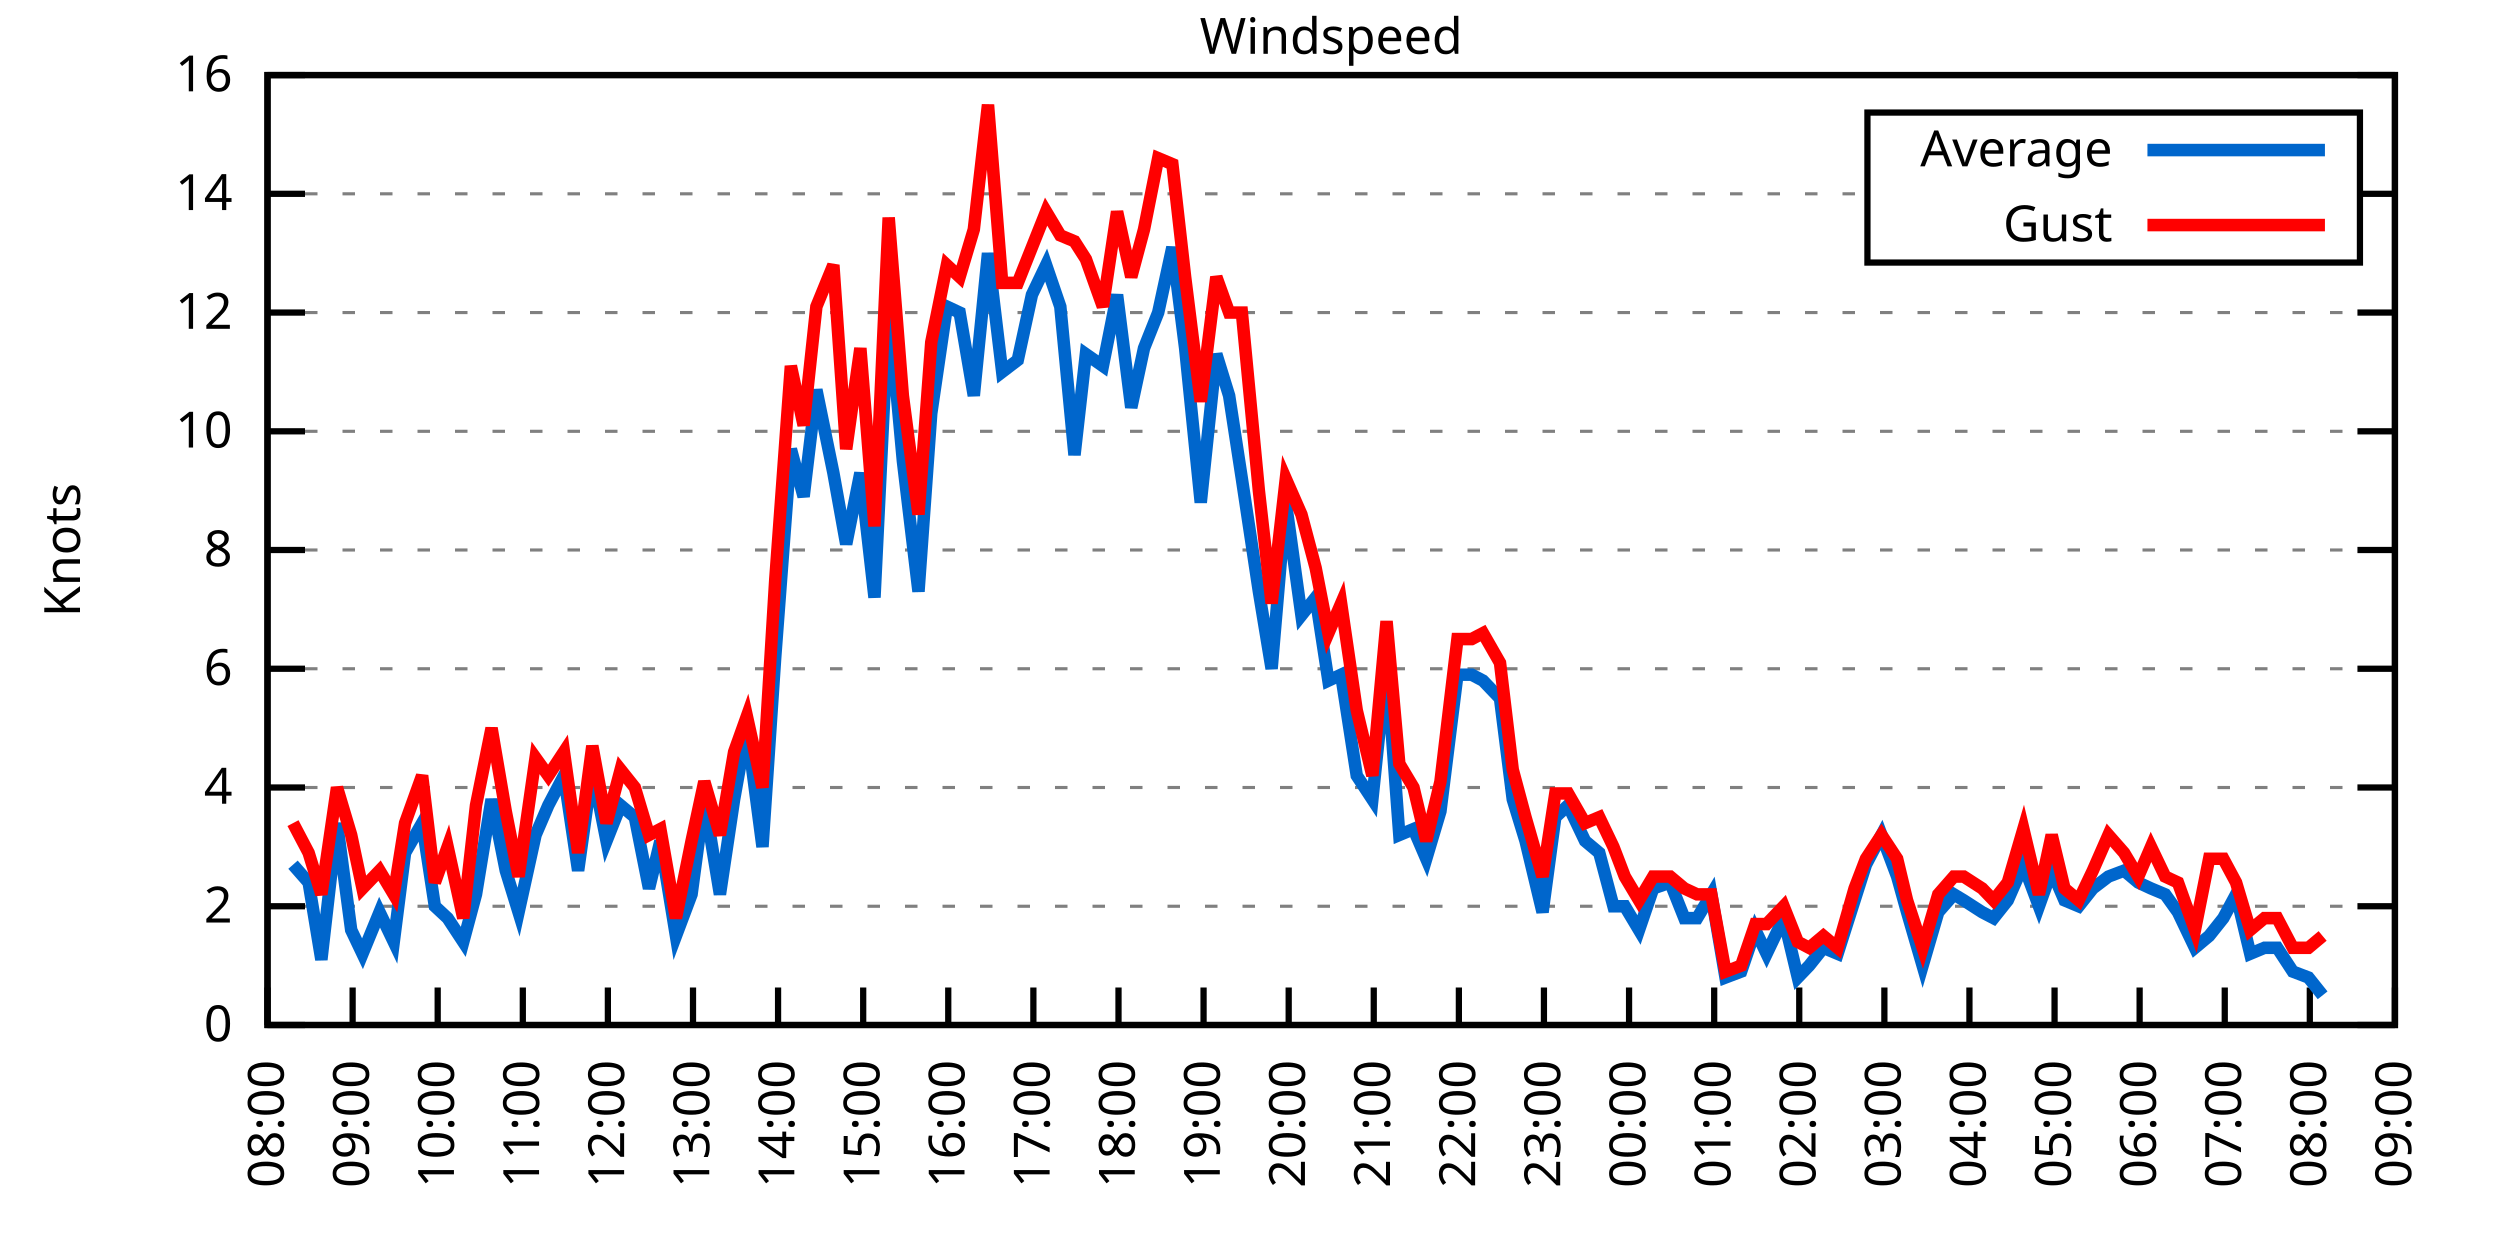
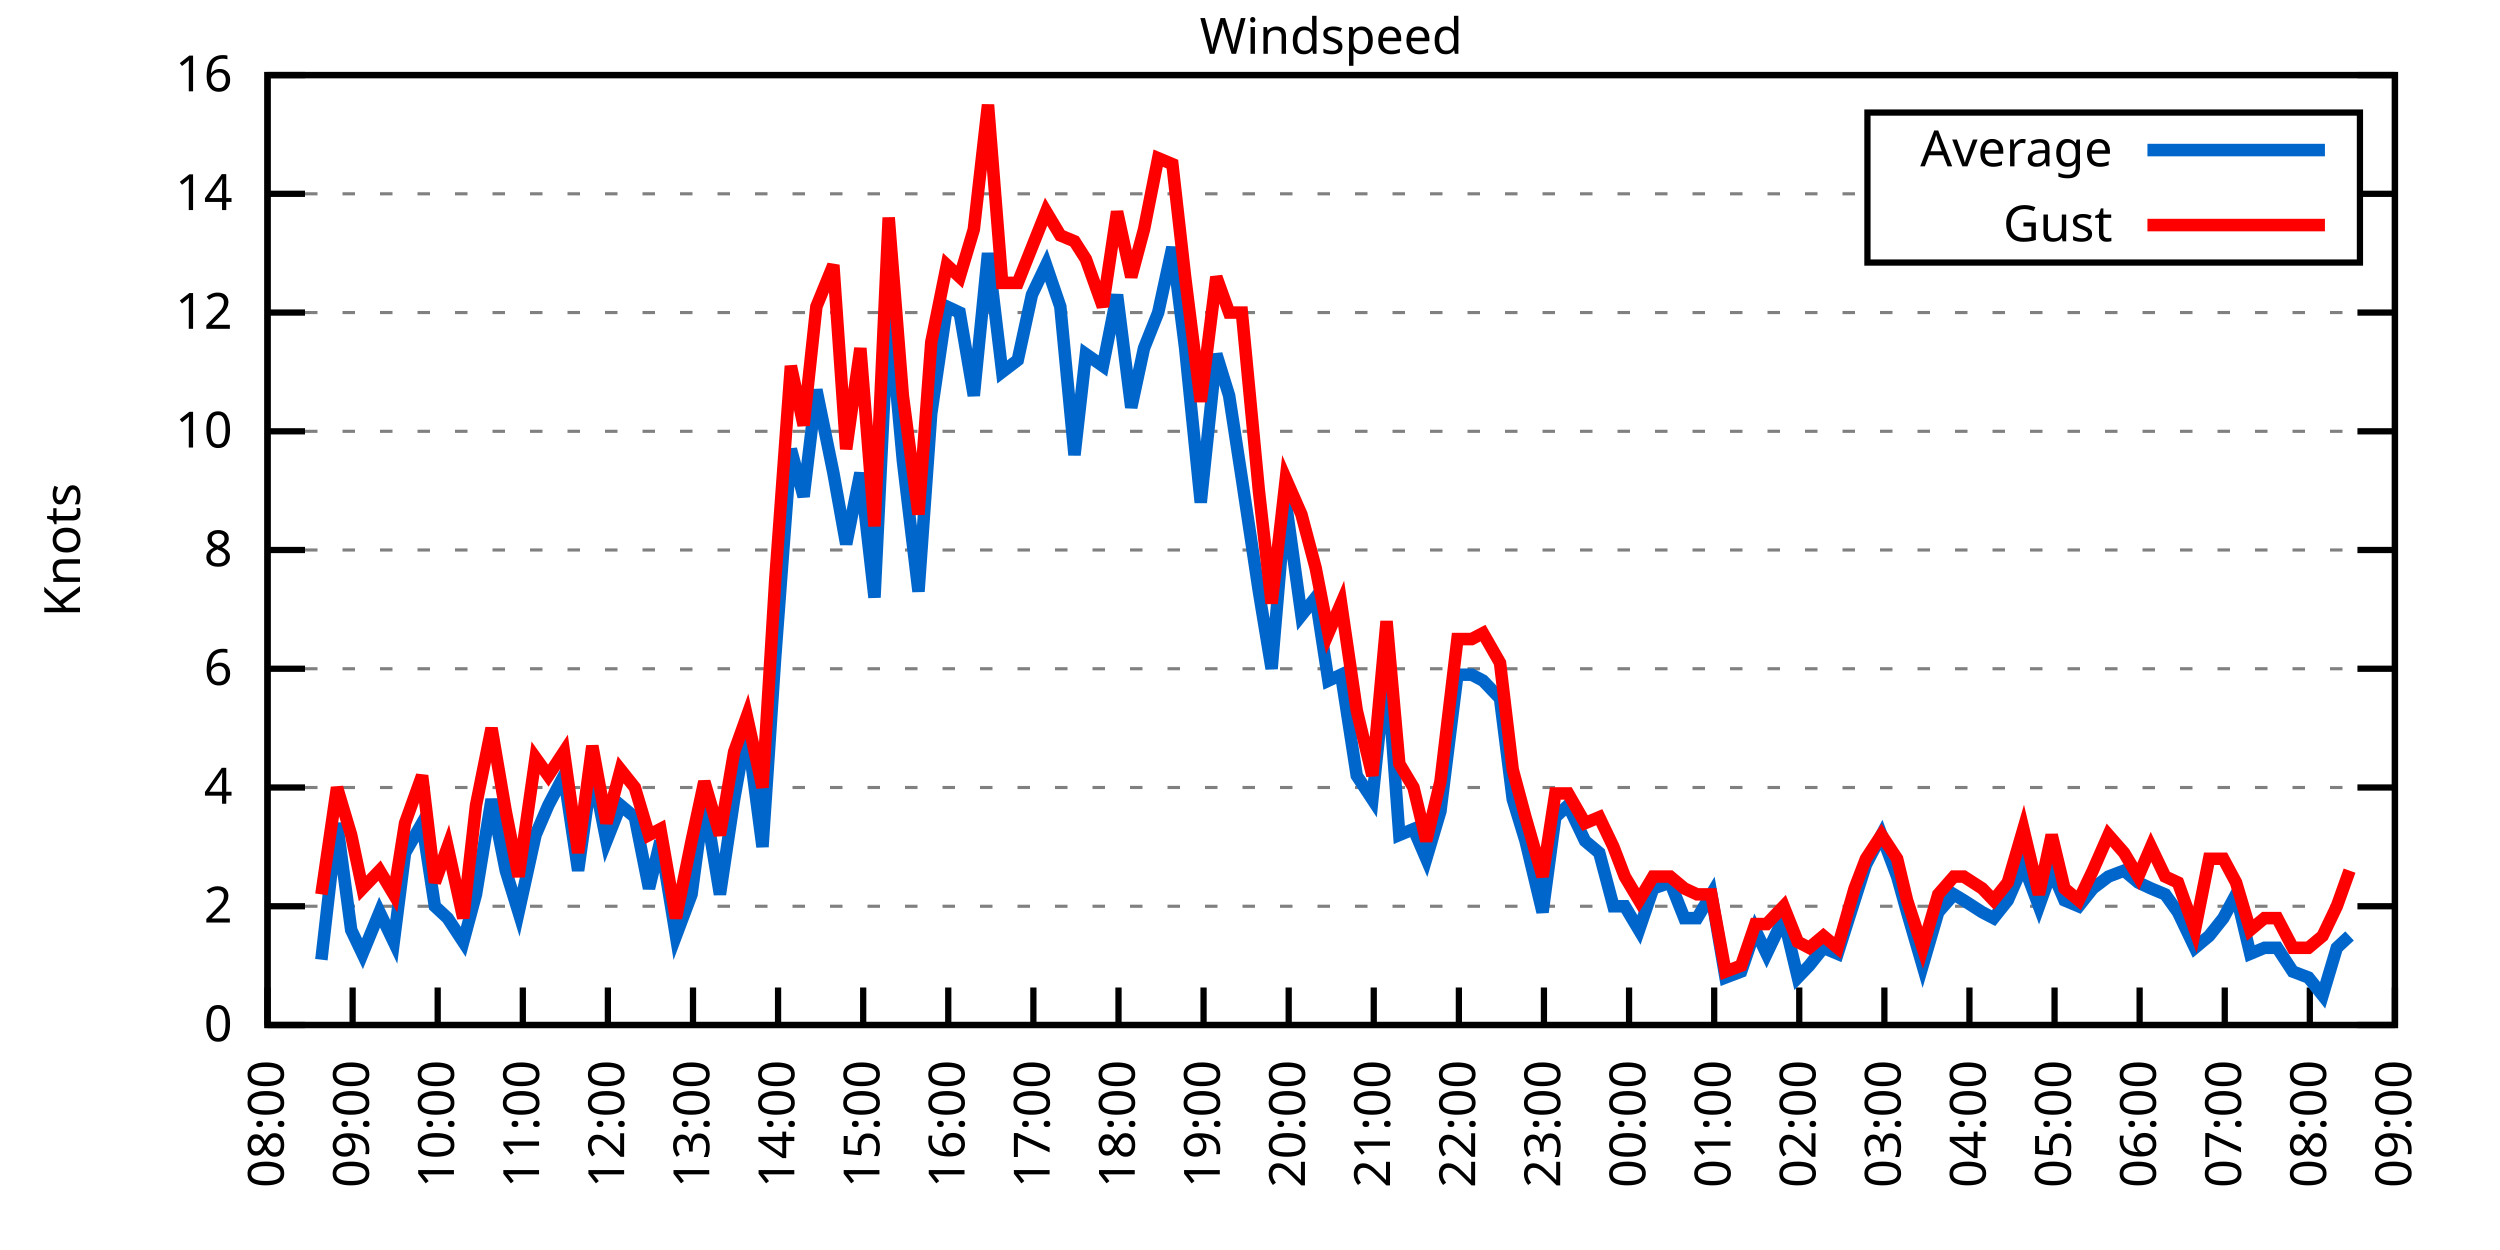
<svg xmlns="http://www.w3.org/2000/svg" xmlns:xlink="http://www.w3.org/1999/xlink" width="400" height="200" viewBox="0 0 400 200">
  <g id="gnuplot_canvas">
    <rect x="0" y="0" width="400" height="200" fill="none" />
    <defs>
      <circle id="gpDot" r="0.5" stroke-width="0.5" stroke="currentColor" />
      <path id="gpPt0" stroke-width="0.333" stroke="currentColor" d="M-1,0 h2 M0,-1 v2" />
      <path id="gpPt1" stroke-width="0.333" stroke="currentColor" d="M-1,-1 L1,1 M1,-1 L-1,1" />
      <path id="gpPt2" stroke-width="0.333" stroke="currentColor" d="M-1,0 L1,0 M0,-1 L0,1 M-1,-1 L1,1 M-1,1 L1,-1" />
      <rect id="gpPt3" stroke-width="0.333" stroke="currentColor" x="-1" y="-1" width="2" height="2" />
      <rect id="gpPt4" stroke-width="0.333" stroke="currentColor" fill="currentColor" x="-1" y="-1" width="2" height="2" />
      <circle id="gpPt5" stroke-width="0.333" stroke="currentColor" cx="0" cy="0" r="1" />
      <use xlink:href="#gpPt5" id="gpPt6" fill="currentColor" stroke="none" />
      <path id="gpPt7" stroke-width="0.333" stroke="currentColor" d="M0,-1.33 L-1.33,0.67 L1.33,0.67 z" />
      <use xlink:href="#gpPt7" id="gpPt8" fill="currentColor" stroke="none" />
      <use xlink:href="#gpPt7" id="gpPt9" stroke="currentColor" transform="rotate(180)" />
      <use xlink:href="#gpPt9" id="gpPt10" fill="currentColor" stroke="none" />
      <use xlink:href="#gpPt3" id="gpPt11" stroke="currentColor" transform="rotate(45)" />
      <use xlink:href="#gpPt11" id="gpPt12" fill="currentColor" stroke="none" />
      <path id="gpPt13" stroke-width="0.333" stroke="currentColor" d="M0,1.330 L1.265,0.411 L0.782,-1.067 L-0.782,-1.076 L-1.265,0.411 z" />
      <use xlink:href="#gpPt13" id="gpPt14" fill="currentColor" stroke="none" />
      <filter id="textbox" filterUnits="objectBoundingBox" x="0" y="0" height="1" width="1">
        <feFlood flood-color="white" flood-opacity="1" result="bgnd" />
        <feComposite in="SourceGraphic" in2="bgnd" operator="atop" />
      </filter>
      <filter id="greybox" filterUnits="objectBoundingBox" x="0" y="0" height="1" width="1">
        <feFlood flood-color="lightgrey" flood-opacity="1" result="grey" />
        <feComposite in="SourceGraphic" in2="grey" operator="atop" />
      </filter>
    </defs>
    <g fill="none" color="white" stroke="currentColor" stroke-width="1.00" stroke-linecap="butt" stroke-linejoin="miter">
</g>
    <g fill="none" color="black" stroke="currentColor" stroke-width="1.00" stroke-linecap="butt" stroke-linejoin="miter">
      <g stroke="none" shape-rendering="crispEdges">
        <polygon fill="rgb(255, 255, 255)" points="42.80,164.00 383.18,164.00 383.18,12.02 42.80,12.02 " />
      </g>
    </g>
    <g fill="none" color="black" stroke="currentColor" stroke-width="1.00" stroke-linecap="butt" stroke-linejoin="miter">
</g>
    <g fill="none" color="black" stroke="black" stroke-width="0.50" stroke-linecap="butt" stroke-linejoin="miter">
</g>
    <g fill="none" color="gray" stroke="currentColor" stroke-width="0.50" stroke-linecap="butt" stroke-linejoin="miter">
      <path stroke="gray" stroke-dasharray="2,4" class="gridline" d="M42.80,164.00 L383.19,164.00  " />
    </g>
    <g fill="none" color="gray" stroke="gray" stroke-width="1.00" stroke-linecap="butt" stroke-linejoin="miter">
</g>
    <g fill="none" color="black" stroke="currentColor" stroke-width="1.00" stroke-linecap="butt" stroke-linejoin="miter">
      <path stroke="black" d="M42.80,164.00 L48.80,164.00 M383.19,164.00 L377.19,164.00  " />
      <g transform="translate(37.20,166.60)" stroke="none" fill="black" font-family="Sans" font-size="8.00" text-anchor="end">
        <text>
          <tspan font-family="Sans"> 0</tspan>
        </text>
      </g>
    </g>
    <g fill="none" color="black" stroke="currentColor" stroke-width="1.00" stroke-linecap="butt" stroke-linejoin="miter">
</g>
    <g fill="none" color="black" stroke="black" stroke-width="0.50" stroke-linecap="butt" stroke-linejoin="miter">
</g>
    <g fill="none" color="gray" stroke="currentColor" stroke-width="0.50" stroke-linecap="butt" stroke-linejoin="miter">
      <path stroke="gray" stroke-dasharray="2,4" class="gridline" d="M42.80,145.00 L383.19,145.00  " />
    </g>
    <g fill="none" color="gray" stroke="gray" stroke-width="1.00" stroke-linecap="butt" stroke-linejoin="miter">
</g>
    <g fill="none" color="black" stroke="currentColor" stroke-width="1.00" stroke-linecap="butt" stroke-linejoin="miter">
      <path stroke="black" d="M42.80,145.00 L48.80,145.00 M383.19,145.00 L377.19,145.00  " />
      <g transform="translate(37.20,147.60)" stroke="none" fill="black" font-family="Sans" font-size="8.00" text-anchor="end">
        <text>
          <tspan font-family="Sans"> 2</tspan>
        </text>
      </g>
    </g>
    <g fill="none" color="black" stroke="currentColor" stroke-width="1.00" stroke-linecap="butt" stroke-linejoin="miter">
</g>
    <g fill="none" color="black" stroke="black" stroke-width="0.50" stroke-linecap="butt" stroke-linejoin="miter">
</g>
    <g fill="none" color="gray" stroke="currentColor" stroke-width="0.50" stroke-linecap="butt" stroke-linejoin="miter">
      <path stroke="gray" stroke-dasharray="2,4" class="gridline" d="M42.80,126.00 L383.19,126.00  " />
    </g>
    <g fill="none" color="gray" stroke="gray" stroke-width="1.00" stroke-linecap="butt" stroke-linejoin="miter">
</g>
    <g fill="none" color="black" stroke="currentColor" stroke-width="1.00" stroke-linecap="butt" stroke-linejoin="miter">
      <path stroke="black" d="M42.80,126.00 L48.80,126.00 M383.19,126.00 L377.19,126.00  " />
      <g transform="translate(37.20,128.60)" stroke="none" fill="black" font-family="Sans" font-size="8.00" text-anchor="end">
        <text>
          <tspan font-family="Sans"> 4</tspan>
        </text>
      </g>
    </g>
    <g fill="none" color="black" stroke="currentColor" stroke-width="1.00" stroke-linecap="butt" stroke-linejoin="miter">
</g>
    <g fill="none" color="black" stroke="black" stroke-width="0.50" stroke-linecap="butt" stroke-linejoin="miter">
</g>
    <g fill="none" color="gray" stroke="currentColor" stroke-width="0.50" stroke-linecap="butt" stroke-linejoin="miter">
      <path stroke="gray" stroke-dasharray="2,4" class="gridline" d="M42.80,107.00 L383.19,107.00  " />
    </g>
    <g fill="none" color="gray" stroke="gray" stroke-width="1.00" stroke-linecap="butt" stroke-linejoin="miter">
</g>
    <g fill="none" color="black" stroke="currentColor" stroke-width="1.00" stroke-linecap="butt" stroke-linejoin="miter">
      <path stroke="black" d="M42.80,107.00 L48.80,107.00 M383.19,107.00 L377.19,107.00  " />
      <g transform="translate(37.20,109.60)" stroke="none" fill="black" font-family="Sans" font-size="8.00" text-anchor="end">
        <text>
          <tspan font-family="Sans"> 6</tspan>
        </text>
      </g>
    </g>
    <g fill="none" color="black" stroke="currentColor" stroke-width="1.00" stroke-linecap="butt" stroke-linejoin="miter">
</g>
    <g fill="none" color="black" stroke="black" stroke-width="0.50" stroke-linecap="butt" stroke-linejoin="miter">
</g>
    <g fill="none" color="gray" stroke="currentColor" stroke-width="0.50" stroke-linecap="butt" stroke-linejoin="miter">
      <path stroke="gray" stroke-dasharray="2,4" class="gridline" d="M42.80,88.00 L383.19,88.00  " />
    </g>
    <g fill="none" color="gray" stroke="gray" stroke-width="1.00" stroke-linecap="butt" stroke-linejoin="miter">
</g>
    <g fill="none" color="black" stroke="currentColor" stroke-width="1.00" stroke-linecap="butt" stroke-linejoin="miter">
      <path stroke="black" d="M42.80,88.00 L48.80,88.00 M383.19,88.00 L377.19,88.00  " />
      <g transform="translate(37.20,90.60)" stroke="none" fill="black" font-family="Sans" font-size="8.00" text-anchor="end">
        <text>
          <tspan font-family="Sans"> 8</tspan>
        </text>
      </g>
    </g>
    <g fill="none" color="black" stroke="currentColor" stroke-width="1.00" stroke-linecap="butt" stroke-linejoin="miter">
</g>
    <g fill="none" color="black" stroke="black" stroke-width="0.50" stroke-linecap="butt" stroke-linejoin="miter">
</g>
    <g fill="none" color="gray" stroke="currentColor" stroke-width="0.50" stroke-linecap="butt" stroke-linejoin="miter">
      <path stroke="gray" stroke-dasharray="2,4" class="gridline" d="M42.80,69.01 L383.19,69.01  " />
    </g>
    <g fill="none" color="gray" stroke="gray" stroke-width="1.00" stroke-linecap="butt" stroke-linejoin="miter">
</g>
    <g fill="none" color="black" stroke="currentColor" stroke-width="1.00" stroke-linecap="butt" stroke-linejoin="miter">
      <path stroke="black" d="M42.80,69.01 L48.80,69.01 M383.19,69.01 L377.19,69.01  " />
      <g transform="translate(37.20,71.61)" stroke="none" fill="black" font-family="Sans" font-size="8.00" text-anchor="end">
        <text>
          <tspan font-family="Sans"> 10</tspan>
        </text>
      </g>
    </g>
    <g fill="none" color="black" stroke="currentColor" stroke-width="1.00" stroke-linecap="butt" stroke-linejoin="miter">
</g>
    <g fill="none" color="black" stroke="black" stroke-width="0.50" stroke-linecap="butt" stroke-linejoin="miter">
</g>
    <g fill="none" color="gray" stroke="currentColor" stroke-width="0.50" stroke-linecap="butt" stroke-linejoin="miter">
      <path stroke="gray" stroke-dasharray="2,4" class="gridline" d="M42.80,50.01 L383.19,50.01  " />
    </g>
    <g fill="none" color="gray" stroke="gray" stroke-width="1.00" stroke-linecap="butt" stroke-linejoin="miter">
</g>
    <g fill="none" color="black" stroke="currentColor" stroke-width="1.00" stroke-linecap="butt" stroke-linejoin="miter">
      <path stroke="black" d="M42.80,50.01 L48.80,50.01 M383.19,50.01 L377.19,50.01  " />
      <g transform="translate(37.20,52.61)" stroke="none" fill="black" font-family="Sans" font-size="8.00" text-anchor="end">
        <text>
          <tspan font-family="Sans"> 12</tspan>
        </text>
      </g>
    </g>
    <g fill="none" color="black" stroke="currentColor" stroke-width="1.00" stroke-linecap="butt" stroke-linejoin="miter">
</g>
    <g fill="none" color="black" stroke="black" stroke-width="0.50" stroke-linecap="butt" stroke-linejoin="miter">
</g>
    <g fill="none" color="gray" stroke="currentColor" stroke-width="0.50" stroke-linecap="butt" stroke-linejoin="miter">
      <path stroke="gray" stroke-dasharray="2,4" class="gridline" d="M42.80,31.01 L298.79,31.01 M377.59,31.01 L383.19,31.01  " />
    </g>
    <g fill="none" color="gray" stroke="gray" stroke-width="1.00" stroke-linecap="butt" stroke-linejoin="miter">
</g>
    <g fill="none" color="black" stroke="currentColor" stroke-width="1.00" stroke-linecap="butt" stroke-linejoin="miter">
      <path stroke="black" d="M42.80,31.01 L48.80,31.01 M383.19,31.01 L377.19,31.01  " />
      <g transform="translate(37.20,33.61)" stroke="none" fill="black" font-family="Sans" font-size="8.00" text-anchor="end">
        <text>
          <tspan font-family="Sans"> 14</tspan>
        </text>
      </g>
    </g>
    <g fill="none" color="black" stroke="currentColor" stroke-width="1.00" stroke-linecap="butt" stroke-linejoin="miter">
</g>
    <g fill="none" color="black" stroke="black" stroke-width="0.50" stroke-linecap="butt" stroke-linejoin="miter">
</g>
    <g fill="none" color="gray" stroke="currentColor" stroke-width="0.50" stroke-linecap="butt" stroke-linejoin="miter">
      <path stroke="gray" stroke-dasharray="2,4" class="gridline" d="M42.80,12.01 L383.19,12.01  " />
    </g>
    <g fill="none" color="gray" stroke="gray" stroke-width="1.00" stroke-linecap="butt" stroke-linejoin="miter">
</g>
    <g fill="none" color="black" stroke="currentColor" stroke-width="1.00" stroke-linecap="butt" stroke-linejoin="miter">
      <path stroke="black" d="M42.80,12.01 L48.80,12.01 M383.19,12.01 L377.19,12.01  " />
      <g transform="translate(37.20,14.61)" stroke="none" fill="black" font-family="Sans" font-size="8.00" text-anchor="end">
        <text>
          <tspan font-family="Sans"> 16</tspan>
        </text>
      </g>
    </g>
    <g fill="none" color="black" stroke="currentColor" stroke-width="1.00" stroke-linecap="butt" stroke-linejoin="miter">
      <path stroke="black" d="M42.80,164.00 L42.80,158.00  " />
      <g transform="translate(45.40,169.60) rotate(270.00)" stroke="none" fill="black" font-family="Sans" font-size="8.00" text-anchor="end">
        <text>
          <tspan font-family="Sans">08:00</tspan>
        </text>
      </g>
    </g>
    <g fill="none" color="black" stroke="currentColor" stroke-width="1.00" stroke-linecap="butt" stroke-linejoin="miter">
      <path stroke="black" d="M56.42,164.00 L56.42,158.00  " />
      <g transform="translate(59.02,169.60) rotate(270.00)" stroke="none" fill="black" font-family="Sans" font-size="8.00" text-anchor="end">
        <text>
          <tspan font-family="Sans">09:00</tspan>
        </text>
      </g>
    </g>
    <g fill="none" color="black" stroke="currentColor" stroke-width="1.00" stroke-linecap="butt" stroke-linejoin="miter">
      <path stroke="black" d="M70.03,164.00 L70.03,158.00  " />
      <g transform="translate(72.63,169.60) rotate(270.00)" stroke="none" fill="black" font-family="Sans" font-size="8.00" text-anchor="end">
        <text>
          <tspan font-family="Sans">10:00</tspan>
        </text>
      </g>
    </g>
    <g fill="none" color="black" stroke="currentColor" stroke-width="1.00" stroke-linecap="butt" stroke-linejoin="miter">
      <path stroke="black" d="M83.65,164.00 L83.65,158.00  " />
      <g transform="translate(86.25,169.60) rotate(270.00)" stroke="none" fill="black" font-family="Sans" font-size="8.00" text-anchor="end">
        <text>
          <tspan font-family="Sans">11:00</tspan>
        </text>
      </g>
    </g>
    <g fill="none" color="black" stroke="currentColor" stroke-width="1.00" stroke-linecap="butt" stroke-linejoin="miter">
      <path stroke="black" d="M97.26,164.00 L97.26,158.00  " />
      <g transform="translate(99.86,169.60) rotate(270.00)" stroke="none" fill="black" font-family="Sans" font-size="8.00" text-anchor="end">
        <text>
          <tspan font-family="Sans">12:00</tspan>
        </text>
      </g>
    </g>
    <g fill="none" color="black" stroke="currentColor" stroke-width="1.00" stroke-linecap="butt" stroke-linejoin="miter">
      <path stroke="black" d="M110.88,164.00 L110.88,158.00  " />
      <g transform="translate(113.48,169.60) rotate(270.00)" stroke="none" fill="black" font-family="Sans" font-size="8.00" text-anchor="end">
        <text>
          <tspan font-family="Sans">13:00</tspan>
        </text>
      </g>
    </g>
    <g fill="none" color="black" stroke="currentColor" stroke-width="1.00" stroke-linecap="butt" stroke-linejoin="miter">
      <path stroke="black" d="M124.49,164.00 L124.49,158.00  " />
      <g transform="translate(127.09,169.60) rotate(270.00)" stroke="none" fill="black" font-family="Sans" font-size="8.00" text-anchor="end">
        <text>
          <tspan font-family="Sans">14:00</tspan>
        </text>
      </g>
    </g>
    <g fill="none" color="black" stroke="currentColor" stroke-width="1.00" stroke-linecap="butt" stroke-linejoin="miter">
      <path stroke="black" d="M138.11,164.00 L138.11,158.00  " />
      <g transform="translate(140.71,169.60) rotate(270.00)" stroke="none" fill="black" font-family="Sans" font-size="8.00" text-anchor="end">
        <text>
          <tspan font-family="Sans">15:00</tspan>
        </text>
      </g>
    </g>
    <g fill="none" color="black" stroke="currentColor" stroke-width="1.00" stroke-linecap="butt" stroke-linejoin="miter">
      <path stroke="black" d="M151.72,164.00 L151.72,158.00  " />
      <g transform="translate(154.32,169.60) rotate(270.00)" stroke="none" fill="black" font-family="Sans" font-size="8.00" text-anchor="end">
        <text>
          <tspan font-family="Sans">16:00</tspan>
        </text>
      </g>
    </g>
    <g fill="none" color="black" stroke="currentColor" stroke-width="1.00" stroke-linecap="butt" stroke-linejoin="miter">
      <path stroke="black" d="M165.34,164.00 L165.34,158.00  " />
      <g transform="translate(167.94,169.60) rotate(270.00)" stroke="none" fill="black" font-family="Sans" font-size="8.00" text-anchor="end">
        <text>
          <tspan font-family="Sans">17:00</tspan>
        </text>
      </g>
    </g>
    <g fill="none" color="black" stroke="currentColor" stroke-width="1.00" stroke-linecap="butt" stroke-linejoin="miter">
      <path stroke="black" d="M178.96,164.00 L178.96,158.00  " />
      <g transform="translate(181.56,169.60) rotate(270.00)" stroke="none" fill="black" font-family="Sans" font-size="8.00" text-anchor="end">
        <text>
          <tspan font-family="Sans">18:00</tspan>
        </text>
      </g>
    </g>
    <g fill="none" color="black" stroke="currentColor" stroke-width="1.00" stroke-linecap="butt" stroke-linejoin="miter">
      <path stroke="black" d="M192.57,164.00 L192.57,158.00  " />
      <g transform="translate(195.17,169.60) rotate(270.00)" stroke="none" fill="black" font-family="Sans" font-size="8.00" text-anchor="end">
        <text>
          <tspan font-family="Sans">19:00</tspan>
        </text>
      </g>
    </g>
    <g fill="none" color="black" stroke="currentColor" stroke-width="1.00" stroke-linecap="butt" stroke-linejoin="miter">
      <path stroke="black" d="M206.19,164.00 L206.19,158.00  " />
      <g transform="translate(208.79,169.60) rotate(270.00)" stroke="none" fill="black" font-family="Sans" font-size="8.00" text-anchor="end">
        <text>
          <tspan font-family="Sans">20:00</tspan>
        </text>
      </g>
    </g>
    <g fill="none" color="black" stroke="currentColor" stroke-width="1.00" stroke-linecap="butt" stroke-linejoin="miter">
      <path stroke="black" d="M219.80,164.00 L219.80,158.00  " />
      <g transform="translate(222.40,169.60) rotate(270.00)" stroke="none" fill="black" font-family="Sans" font-size="8.00" text-anchor="end">
        <text>
          <tspan font-family="Sans">21:00</tspan>
        </text>
      </g>
    </g>
    <g fill="none" color="black" stroke="currentColor" stroke-width="1.00" stroke-linecap="butt" stroke-linejoin="miter">
      <path stroke="black" d="M233.42,164.00 L233.42,158.00  " />
      <g transform="translate(236.02,169.60) rotate(270.00)" stroke="none" fill="black" font-family="Sans" font-size="8.00" text-anchor="end">
        <text>
          <tspan font-family="Sans">22:00</tspan>
        </text>
      </g>
    </g>
    <g fill="none" color="black" stroke="currentColor" stroke-width="1.00" stroke-linecap="butt" stroke-linejoin="miter">
      <path stroke="black" d="M247.03,164.00 L247.03,158.00  " />
      <g transform="translate(249.63,169.60) rotate(270.00)" stroke="none" fill="black" font-family="Sans" font-size="8.00" text-anchor="end">
        <text>
          <tspan font-family="Sans">23:00</tspan>
        </text>
      </g>
    </g>
    <g fill="none" color="black" stroke="currentColor" stroke-width="1.00" stroke-linecap="butt" stroke-linejoin="miter">
      <path stroke="black" d="M260.65,164.00 L260.65,158.00  " />
      <g transform="translate(263.25,169.60) rotate(270.00)" stroke="none" fill="black" font-family="Sans" font-size="8.00" text-anchor="end">
        <text>
          <tspan font-family="Sans">00:00</tspan>
        </text>
      </g>
    </g>
    <g fill="none" color="black" stroke="currentColor" stroke-width="1.00" stroke-linecap="butt" stroke-linejoin="miter">
      <path stroke="black" d="M274.27,164.00 L274.27,158.00  " />
      <g transform="translate(276.87,169.60) rotate(270.00)" stroke="none" fill="black" font-family="Sans" font-size="8.00" text-anchor="end">
        <text>
          <tspan font-family="Sans">01:00</tspan>
        </text>
      </g>
    </g>
    <g fill="none" color="black" stroke="currentColor" stroke-width="1.00" stroke-linecap="butt" stroke-linejoin="miter">
      <path stroke="black" d="M287.88,164.00 L287.88,158.00  " />
      <g transform="translate(290.48,169.60) rotate(270.00)" stroke="none" fill="black" font-family="Sans" font-size="8.00" text-anchor="end">
        <text>
          <tspan font-family="Sans">02:00</tspan>
        </text>
      </g>
    </g>
    <g fill="none" color="black" stroke="currentColor" stroke-width="1.00" stroke-linecap="butt" stroke-linejoin="miter">
      <path stroke="black" d="M301.50,164.00 L301.50,158.00  " />
      <g transform="translate(304.10,169.60) rotate(270.00)" stroke="none" fill="black" font-family="Sans" font-size="8.00" text-anchor="end">
        <text>
          <tspan font-family="Sans">03:00</tspan>
        </text>
      </g>
    </g>
    <g fill="none" color="black" stroke="currentColor" stroke-width="1.00" stroke-linecap="butt" stroke-linejoin="miter">
      <path stroke="black" d="M315.11,164.00 L315.11,158.00  " />
      <g transform="translate(317.71,169.60) rotate(270.00)" stroke="none" fill="black" font-family="Sans" font-size="8.00" text-anchor="end">
        <text>
          <tspan font-family="Sans">04:00</tspan>
        </text>
      </g>
    </g>
    <g fill="none" color="black" stroke="currentColor" stroke-width="1.00" stroke-linecap="butt" stroke-linejoin="miter">
      <path stroke="black" d="M328.73,164.00 L328.73,158.00  " />
      <g transform="translate(331.33,169.60) rotate(270.00)" stroke="none" fill="black" font-family="Sans" font-size="8.00" text-anchor="end">
        <text>
          <tspan font-family="Sans">05:00</tspan>
        </text>
      </g>
    </g>
    <g fill="none" color="black" stroke="currentColor" stroke-width="1.00" stroke-linecap="butt" stroke-linejoin="miter">
      <path stroke="black" d="M342.34,164.00 L342.34,158.00  " />
      <g transform="translate(344.94,169.60) rotate(270.00)" stroke="none" fill="black" font-family="Sans" font-size="8.00" text-anchor="end">
        <text>
          <tspan font-family="Sans">06:00</tspan>
        </text>
      </g>
    </g>
    <g fill="none" color="black" stroke="currentColor" stroke-width="1.00" stroke-linecap="butt" stroke-linejoin="miter">
      <path stroke="black" d="M355.96,164.00 L355.96,158.00  " />
      <g transform="translate(358.56,169.60) rotate(270.00)" stroke="none" fill="black" font-family="Sans" font-size="8.00" text-anchor="end">
        <text>
          <tspan font-family="Sans">07:00</tspan>
        </text>
      </g>
    </g>
    <g fill="none" color="black" stroke="currentColor" stroke-width="1.00" stroke-linecap="butt" stroke-linejoin="miter">
      <path stroke="black" d="M369.57,164.00 L369.57,158.00  " />
      <g transform="translate(372.17,169.60) rotate(270.00)" stroke="none" fill="black" font-family="Sans" font-size="8.00" text-anchor="end">
        <text>
          <tspan font-family="Sans">08:00</tspan>
        </text>
      </g>
    </g>
    <g fill="none" color="black" stroke="currentColor" stroke-width="1.00" stroke-linecap="butt" stroke-linejoin="miter">
      <path stroke="black" d="M383.19,164.00 L383.19,158.00  " />
      <g transform="translate(385.79,169.60) rotate(270.00)" stroke="none" fill="black" font-family="Sans" font-size="8.00" text-anchor="end">
        <text>
          <tspan font-family="Sans">09:00</tspan>
        </text>
      </g>
    </g>
    <g fill="none" color="black" stroke="currentColor" stroke-width="1.00" stroke-linecap="butt" stroke-linejoin="miter">
</g>
    <g fill="none" color="black" stroke="currentColor" stroke-width="1.00" stroke-linecap="butt" stroke-linejoin="miter">
      <path stroke="black" d="M42.80,12.01 L42.80,164.00 L383.19,164.00 L383.19,12.01 L42.80,12.01 Z  " />
    </g>
    <g fill="none" color="black" stroke="currentColor" stroke-width="1.00" stroke-linecap="butt" stroke-linejoin="miter">
</g>
    <g fill="none" color="black" stroke="currentColor" stroke-width="1.00" stroke-linecap="butt" stroke-linejoin="miter">
      <path stroke="black" d="M298.79,42.01 L298.79,18.01 L377.59,18.01 L377.59,42.01 L298.79,42.01 Z  " />
    </g>
    <g id="Windspeed_plot_1">
      <g fill="none" color="white" stroke="black" stroke-width="2.00" stroke-linecap="butt" stroke-linejoin="miter">
</g>
      <g fill="none" color="black" stroke="currentColor" stroke-width="2.00" stroke-linecap="butt" stroke-linejoin="miter">
        <g transform="translate(337.99,26.61)" stroke="none" fill="black" font-family="Sans" font-size="8.00" text-anchor="end">
          <text>
            <tspan font-family="Sans">Average</tspan>
          </text>
        </g>
      </g>
      <g fill="none" color="black" stroke="currentColor" stroke-width="2.00" stroke-linecap="butt" stroke-linejoin="miter">
-         <path stroke="rgb(  0, 102, 204)" d="M343.59,24.01 L371.99,24.01 M46.88,138.35 L49.38,141.20 L51.42,153.55 L53.92,131.70 L56.19,148.80 L58.00,152.60   L60.73,145.95 L63.00,150.70 L64.81,136.45 L67.54,131.70 L69.58,145.00 L71.62,146.90 L74.12,150.70 L76.16,143.10   L78.65,127.90 L80.92,139.30 L82.97,145.95 L85.69,133.60 L87.73,128.85 L90.23,124.10 L92.50,139.30 L94.77,123.15   L97.04,134.55 L99.30,128.85 L101.57,130.75 L103.84,142.15 L105.66,134.55 L108.15,149.75 L110.65,143.10 L112.69,127.90   L115.19,143.10 L117.46,127.90 L119.50,116.50 L122.00,135.50 L124.04,105.10 L126.54,71.86 L128.58,79.46 L130.62,62.36   L133.34,75.66 L135.39,87.06 L137.66,75.66 L139.92,95.60 L142.19,49.06 L144.46,73.76 L146.96,94.65 L149.00,66.16   L151.50,49.06 L153.54,50.01 L155.81,63.31 L158.08,40.51 L160.35,59.51 L162.84,57.61 L165.11,47.16 L167.38,42.41   L169.65,49.06 L171.92,72.81 L173.74,56.66 L176.46,58.56 L178.73,47.16 L181.00,65.21 L183.04,55.71 L185.31,50.01   L187.58,39.56 L189.62,55.71 L192.12,80.41 L194.61,56.66 L196.66,63.31 L198.70,76.61 L201.42,94.65 L203.46,107.00   L205.73,80.41 L208.23,98.45 L210.50,95.60 L212.54,108.90 L214.58,107.95 L217.08,124.10 L219.58,127.90 L221.85,106.05   L223.89,133.60 L226.16,132.65 L228.20,137.40 L230.47,129.80 L233.19,107.95 L235.46,107.95 L237.28,108.90 L240.00,111.75   L242.04,127.90 L244.08,134.55 L246.81,145.95 L248.85,130.75 L250.89,128.85 L253.61,134.55 L255.88,136.45 L258.15,145.00   L259.97,145.00 L262.24,148.80 L264.51,142.15 L267.23,141.20 L269.50,146.90 L271.54,146.90 L273.81,143.10 L276.08,156.40   L278.58,155.45 L280.85,148.80 L282.66,152.60 L285.38,146.90 L287.65,156.40 L289.47,154.50 L291.74,151.65 L294.01,152.60   L296.73,144.05 L298.55,138.35 L301.04,133.60 L303.54,140.25 L305.13,145.95 L307.62,154.50 L310.12,145.95 L312.62,143.10   L314.20,144.05 L317.15,145.95 L318.97,146.90 L321.24,144.05 L323.74,138.35 L326.23,145.00 L328.27,139.30 L330.32,144.05   L332.59,145.00 L334.85,142.15 L337.35,140.25 L339.85,139.30 L342.12,141.20 L344.16,142.15 L346.43,143.10 L348.47,145.95   L351.19,151.65 L353.46,149.75 L355.73,146.90 L357.77,143.10 L360.04,152.60 L362.31,151.65 L364.36,151.65 L366.85,155.45   L369.35,156.40 L371.62,159.25  " />
+         <path stroke="rgb(  0, 102, 204)" d="M343.59,24.01 L371.99,24.01 M51.42,153.55 L53.92,131.70 L56.19,148.80 L58.00,152.60 L60.73,145.95 L63.00,150.70   L64.81,136.45 L67.54,131.70 L69.58,145.00 L71.62,146.90 L74.12,150.70 L76.16,143.10 L78.65,127.90 L80.92,139.30   L82.97,145.95 L85.69,133.60 L87.73,128.85 L90.23,124.10 L92.50,139.30 L94.77,123.15 L97.04,134.55 L99.30,128.85   L101.57,130.75 L103.84,142.15 L105.66,134.55 L108.15,149.75 L110.65,143.10 L112.69,127.90 L115.19,143.10 L117.46,127.90   L119.50,116.50 L122.00,135.50 L124.04,105.10 L126.54,71.86 L128.58,79.46 L130.62,62.36 L133.34,75.66 L135.39,87.06   L137.66,75.66 L139.92,95.60 L142.19,49.06 L144.46,73.76 L146.96,94.65 L149.00,66.16 L151.50,49.06 L153.54,50.01   L155.81,63.31 L158.08,40.51 L160.35,59.51 L162.84,57.61 L165.11,47.16 L167.38,42.41 L169.65,49.06 L171.92,72.81   L173.74,56.66 L176.46,58.56 L178.73,47.16 L181.00,65.21 L183.04,55.71 L185.31,50.01 L187.58,39.56 L189.62,55.71   L192.12,80.41 L194.61,56.66 L196.66,63.31 L198.70,76.61 L201.42,94.65 L203.46,107.00 L205.73,80.41 L208.23,98.45   L210.50,95.60 L212.54,108.90 L214.58,107.95 L217.08,124.10 L219.58,127.90 L221.85,106.05 L223.89,133.60 L226.16,132.65   L228.20,137.40 L230.47,129.80 L233.19,107.95 L235.46,107.95 L237.28,108.90 L240.00,111.75 L242.04,127.90 L244.08,134.55   L246.81,145.95 L248.85,130.75 L250.89,128.85 L253.61,134.55 L255.88,136.45 L258.15,145.00 L259.97,145.00 L262.24,148.80   L264.51,142.15 L267.23,141.20 L269.50,146.90 L271.54,146.90 L273.81,143.10 L276.08,156.40 L278.58,155.45 L280.85,148.80   L282.66,152.60 L285.38,146.90 L287.65,156.40 L289.47,154.50 L291.74,151.65 L294.01,152.60 L296.73,144.05 L298.55,138.35   L301.04,133.60 L303.54,140.25 L305.13,145.95 L307.62,154.50 L310.12,145.95 L312.62,143.10 L314.20,144.05 L317.15,145.95   L318.97,146.90 L321.24,144.05 L323.74,138.35 L326.23,145.00 L328.27,139.30 L330.32,144.05 L332.59,145.00 L334.85,142.15   L337.35,140.25 L339.85,139.30 L342.12,141.20 L344.16,142.15 L346.43,143.10 L348.47,145.95 L351.19,151.65 L353.46,149.75   L355.73,146.90 L357.77,143.10 L360.04,152.60 L362.31,151.65 L364.36,151.65 L366.85,155.45 L369.35,156.40 L371.62,159.25   L373.89,151.65 L375.93,149.75  " />
      </g>
    </g>
    <g id="Windspeed_plot_2">
      <g fill="none" color="black" stroke="currentColor" stroke-width="2.00" stroke-linecap="butt" stroke-linejoin="miter">
        <g transform="translate(337.99,38.61)" stroke="none" fill="black" font-family="Sans" font-size="8.00" text-anchor="end">
          <text>
            <tspan font-family="Sans">Gust</tspan>
          </text>
        </g>
      </g>
      <g fill="none" color="black" stroke="currentColor" stroke-width="2.00" stroke-linecap="butt" stroke-linejoin="miter">
-         <path stroke="rgb(255,   0,   0)" d="M343.59,36.01 L371.99,36.01 M46.88,131.70 L49.38,136.45 L51.42,143.10 L53.92,126.00 L56.19,133.60 L58.00,142.15   L60.73,139.30 L63.00,143.10 L64.81,131.70 L67.54,124.10 L69.58,141.20 L71.62,135.50 L74.12,146.90 L76.16,128.85   L78.65,116.50 L80.92,129.80 L82.97,140.25 L85.69,121.25 L87.73,124.10 L90.23,120.30 L92.50,136.45 L94.77,119.35   L97.04,131.70 L99.30,123.15 L101.57,126.00 L103.84,133.60 L105.66,132.65 L108.15,146.90 L110.65,134.55 L112.69,125.05   L115.19,133.60 L117.46,120.30 L119.50,114.60 L122.00,126.00 L124.04,92.75 L126.54,58.56 L128.58,68.06 L130.62,49.06   L133.34,42.41 L135.39,71.86 L137.66,55.71 L139.92,84.21 L142.19,34.81 L144.46,63.31 L146.96,82.31 L149.00,54.76   L151.50,42.41 L153.54,44.31 L155.81,36.71 L158.08,16.76 L160.35,45.26 L162.84,45.26 L165.11,39.56 L167.38,33.86   L169.65,37.66 L171.92,38.61 L173.74,41.46 L176.46,49.06 L178.73,33.86 L181.00,44.31 L183.04,36.71 L185.31,25.31   L187.58,26.26 L189.62,44.31 L192.12,64.26 L194.61,44.31 L196.66,50.01 L198.70,50.01 L201.42,78.51 L203.46,96.55   L205.73,76.61 L208.23,82.31 L210.50,90.85 L212.54,101.30 L214.58,96.55 L217.08,113.65 L219.58,124.10 L221.85,99.40   L223.89,122.20 L226.16,126.00 L228.20,134.55 L230.47,125.05 L233.19,102.25 L235.46,102.25 L237.28,101.30 L240.00,106.05   L242.04,123.15 L244.08,130.75 L246.81,140.25 L248.85,126.95 L250.89,126.95 L253.61,131.70 L255.88,130.75 L258.15,135.50   L259.97,140.25 L262.24,144.05 L264.51,140.25 L267.23,140.25 L269.50,142.15 L271.54,143.10 L273.81,143.10 L276.08,155.45   L278.58,154.50 L280.85,147.85 L282.66,147.85 L285.38,145.00 L287.65,150.70 L289.47,151.65 L291.74,149.75 L294.01,151.65   L296.73,142.15 L298.55,137.40 L301.04,133.60 L303.54,137.40 L305.13,144.05 L307.62,151.65 L310.12,143.10 L312.62,140.25   L314.20,140.25 L317.15,142.15 L318.97,144.05 L321.24,141.20 L323.74,132.65 L326.23,143.10 L328.27,133.60 L330.32,142.15   L332.59,144.05 L334.85,139.30 L337.35,133.60 L339.85,136.45 L342.12,140.25 L344.16,135.50 L346.43,140.25 L348.47,141.20   L351.19,148.80 L353.46,137.40 L355.73,137.40 L357.77,141.20 L360.04,148.80 L362.31,146.90 L364.36,146.90 L366.85,151.65   L369.35,151.65 L371.62,149.75  " />
+         <path stroke="rgb(255,   0,   0)" d="M343.59,36.01 L371.99,36.01 M51.42,143.10 L53.92,126.00 L56.19,133.60 L58.00,142.15 L60.73,139.30 L63.00,143.10   L64.81,131.70 L67.54,124.10 L69.58,141.20 L71.62,135.50 L74.12,146.90 L76.16,128.85 L78.65,116.50 L80.92,129.80   L82.97,140.25 L85.69,121.25 L87.73,124.10 L90.23,120.30 L92.50,136.45 L94.77,119.35 L97.04,131.70 L99.30,123.15   L101.57,126.00 L103.84,133.60 L105.66,132.65 L108.15,146.90 L110.65,134.55 L112.69,125.05 L115.19,133.60 L117.46,120.30   L119.50,114.60 L122.00,126.00 L124.04,92.75 L126.54,58.56 L128.58,68.06 L130.62,49.06 L133.34,42.41 L135.39,71.86   L137.66,55.71 L139.92,84.21 L142.19,34.81 L144.46,63.31 L146.96,82.31 L149.00,54.76 L151.50,42.41 L153.54,44.31   L155.81,36.71 L158.08,16.76 L160.35,45.26 L162.84,45.26 L165.11,39.56 L167.38,33.86 L169.65,37.66 L171.92,38.61   L173.74,41.46 L176.46,49.06 L178.73,33.86 L181.00,44.31 L183.04,36.71 L185.31,25.31 L187.58,26.26 L189.62,44.31   L192.12,64.26 L194.61,44.31 L196.66,50.01 L198.70,50.01 L201.42,78.51 L203.46,96.55 L205.73,76.61 L208.23,82.31   L210.50,90.85 L212.54,101.30 L214.58,96.55 L217.08,113.65 L219.58,124.10 L221.85,99.40 L223.89,122.20 L226.16,126.00   L228.20,134.55 L230.47,125.05 L233.19,102.25 L235.46,102.25 L237.28,101.30 L240.00,106.05 L242.04,123.15 L244.08,130.75   L246.81,140.25 L248.85,126.95 L250.89,126.95 L253.61,131.70 L255.88,130.75 L258.15,135.50 L259.97,140.25 L262.24,144.05   L264.51,140.25 L267.23,140.25 L269.50,142.15 L271.54,143.10 L273.81,143.10 L276.08,155.45 L278.58,154.50 L280.85,147.85   L282.66,147.85 L285.38,145.00 L287.65,150.70 L289.47,151.65 L291.74,149.75 L294.01,151.65 L296.73,142.15 L298.55,137.40   L301.04,133.60 L303.54,137.40 L305.13,144.05 L307.62,151.65 L310.12,143.10 L312.62,140.25 L314.20,140.25 L317.15,142.15   L318.97,144.05 L321.24,141.20 L323.74,132.65 L326.23,143.10 L328.27,133.60 L330.32,142.15 L332.59,144.05 L334.85,139.30   L337.35,133.60 L339.85,136.45 L342.12,140.25 L344.16,135.50 L346.43,140.25 L348.47,141.20 L351.19,148.80 L353.46,137.40   L355.73,137.40 L357.77,141.20 L360.04,148.80 L362.31,146.90 L364.36,146.90 L366.85,151.65 L369.35,151.65 L371.62,149.75   L373.89,145.00 L375.93,139.30  " />
      </g>
    </g>
    <g fill="none" color="black" stroke="currentColor" stroke-width="2.00" stroke-linecap="butt" stroke-linejoin="miter">
</g>
    <g fill="none" color="black" stroke="black" stroke-width="1.00" stroke-linecap="butt" stroke-linejoin="miter">
</g>
    <g fill="none" color="black" stroke="currentColor" stroke-width="1.00" stroke-linecap="butt" stroke-linejoin="miter">
      <path stroke="black" d="M42.80,12.01 L42.80,164.00 L383.19,164.00 L383.19,12.01 L42.80,12.01 Z  " />
      <g transform="translate(12.80,88.01) rotate(270.00)" stroke="none" fill="black" font-family="Sans" font-size="8.00" text-anchor="middle">
        <text>
          <tspan font-family="Sans">Knots</tspan>
        </text>
      </g>
    </g>
    <g fill="none" color="black" stroke="currentColor" stroke-width="1.00" stroke-linecap="butt" stroke-linejoin="miter">
</g>
    <g fill="none" color="black" stroke="currentColor" stroke-width="1.00" stroke-linecap="butt" stroke-linejoin="miter">
      <g transform="translate(212.99,8.61)" stroke="none" fill="black" font-family="Sans" font-size="8.00" text-anchor="middle">
        <text>
          <tspan font-family="Sans">Windspeed</tspan>
        </text>
      </g>
    </g>
    <g fill="none" color="black" stroke="currentColor" stroke-width="1.00" stroke-linecap="butt" stroke-linejoin="miter">
</g>
  </g>
</svg>
